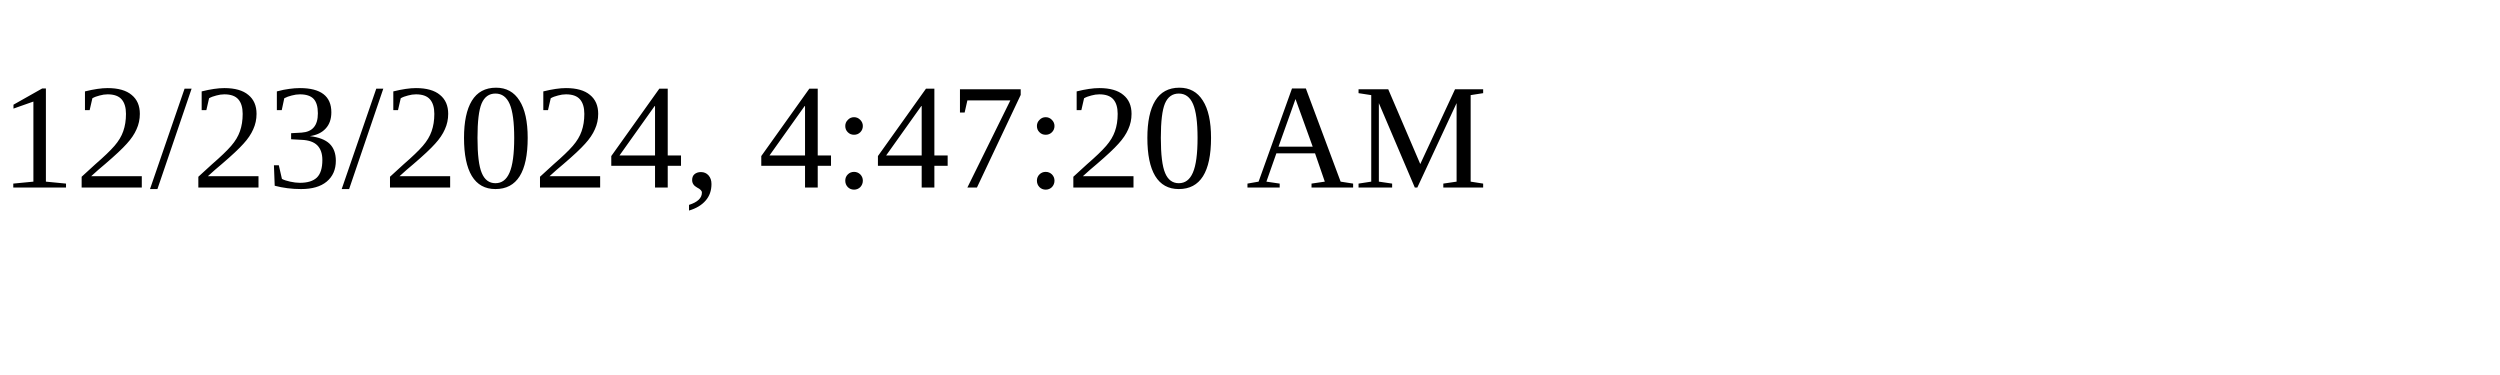
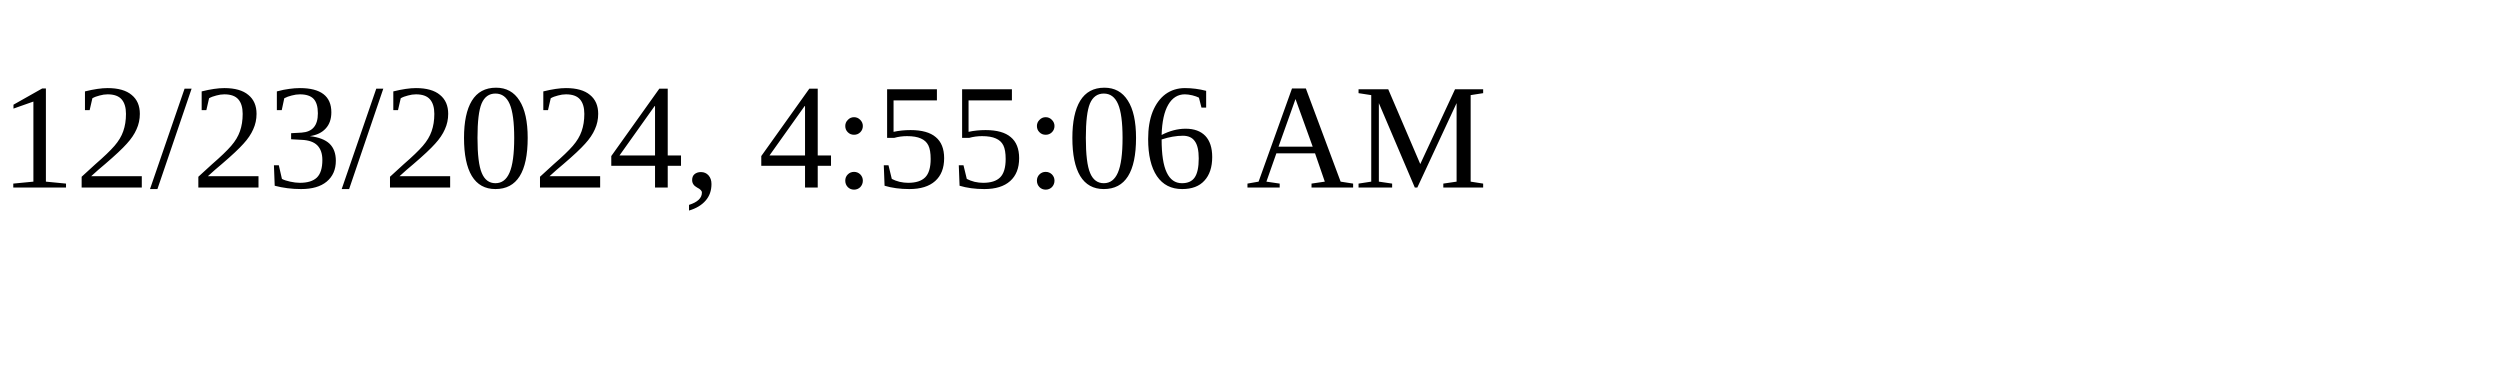
<svg xmlns="http://www.w3.org/2000/svg" height="30" width="200">
-   <text x="0" y="15">12/23/2024, 4:47:20 AM</text>
+   <text x="0" y="15">12/23/2024, 4:55:06 AM</text>
</svg>
